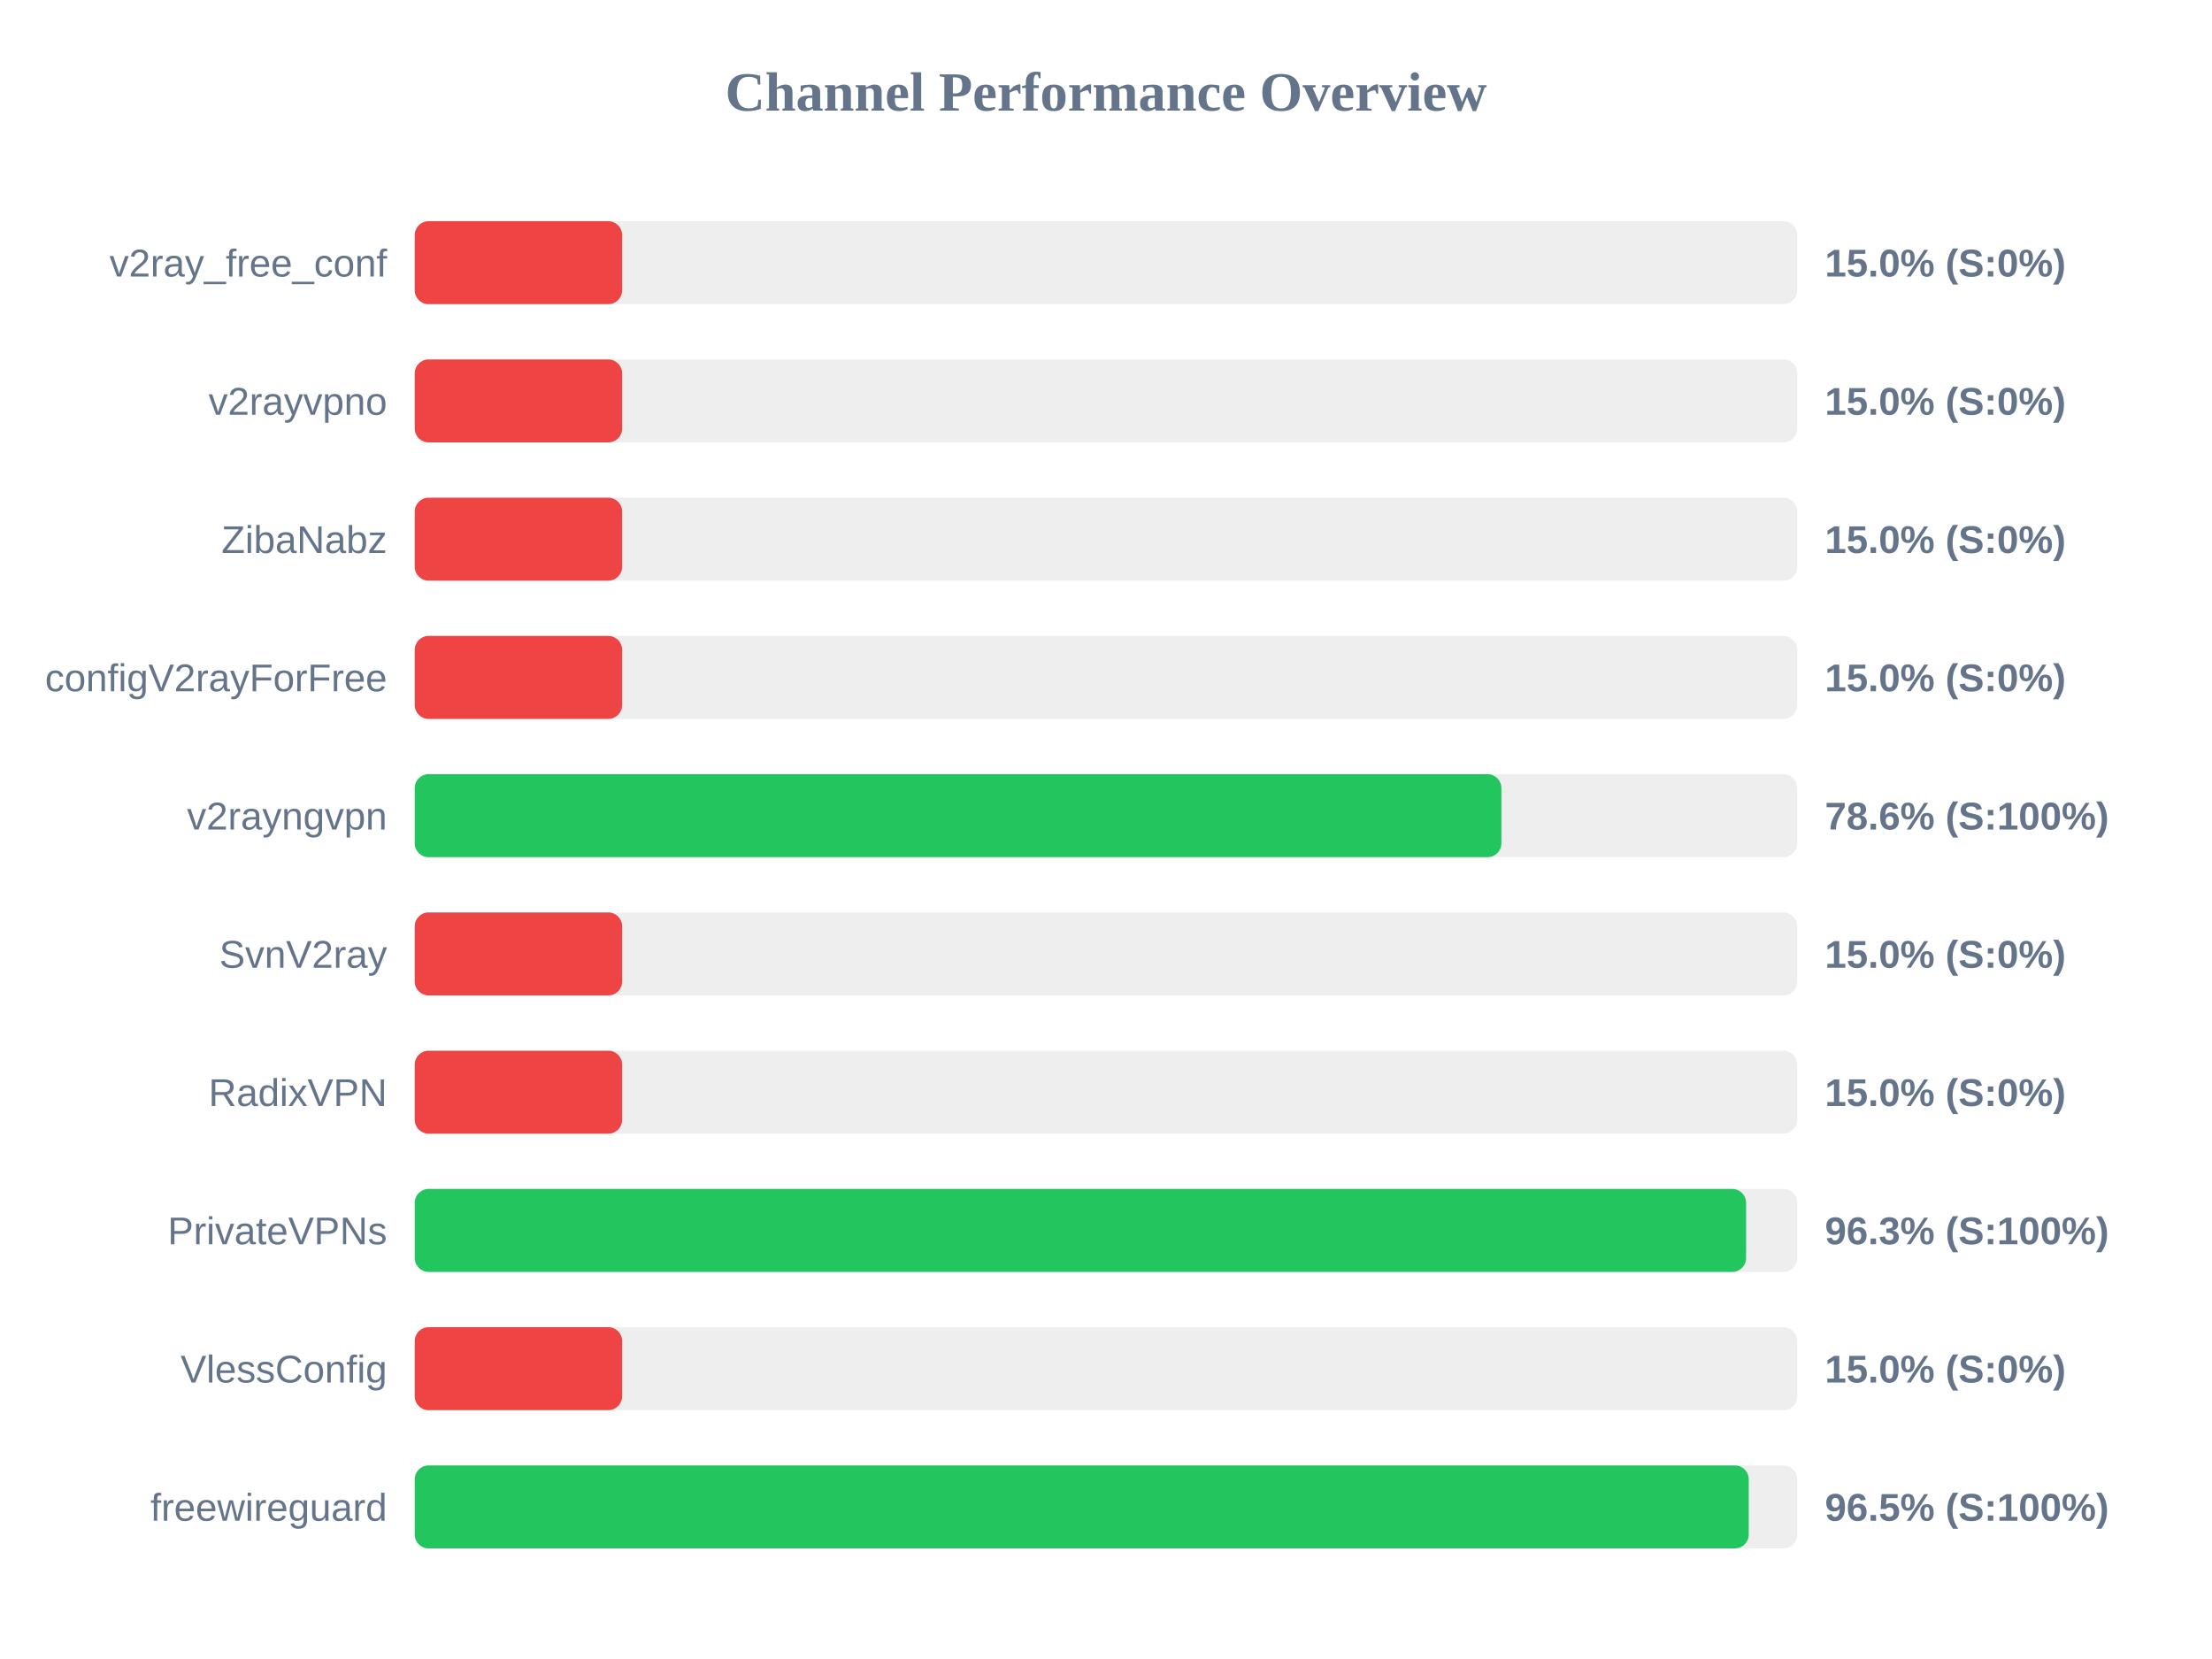
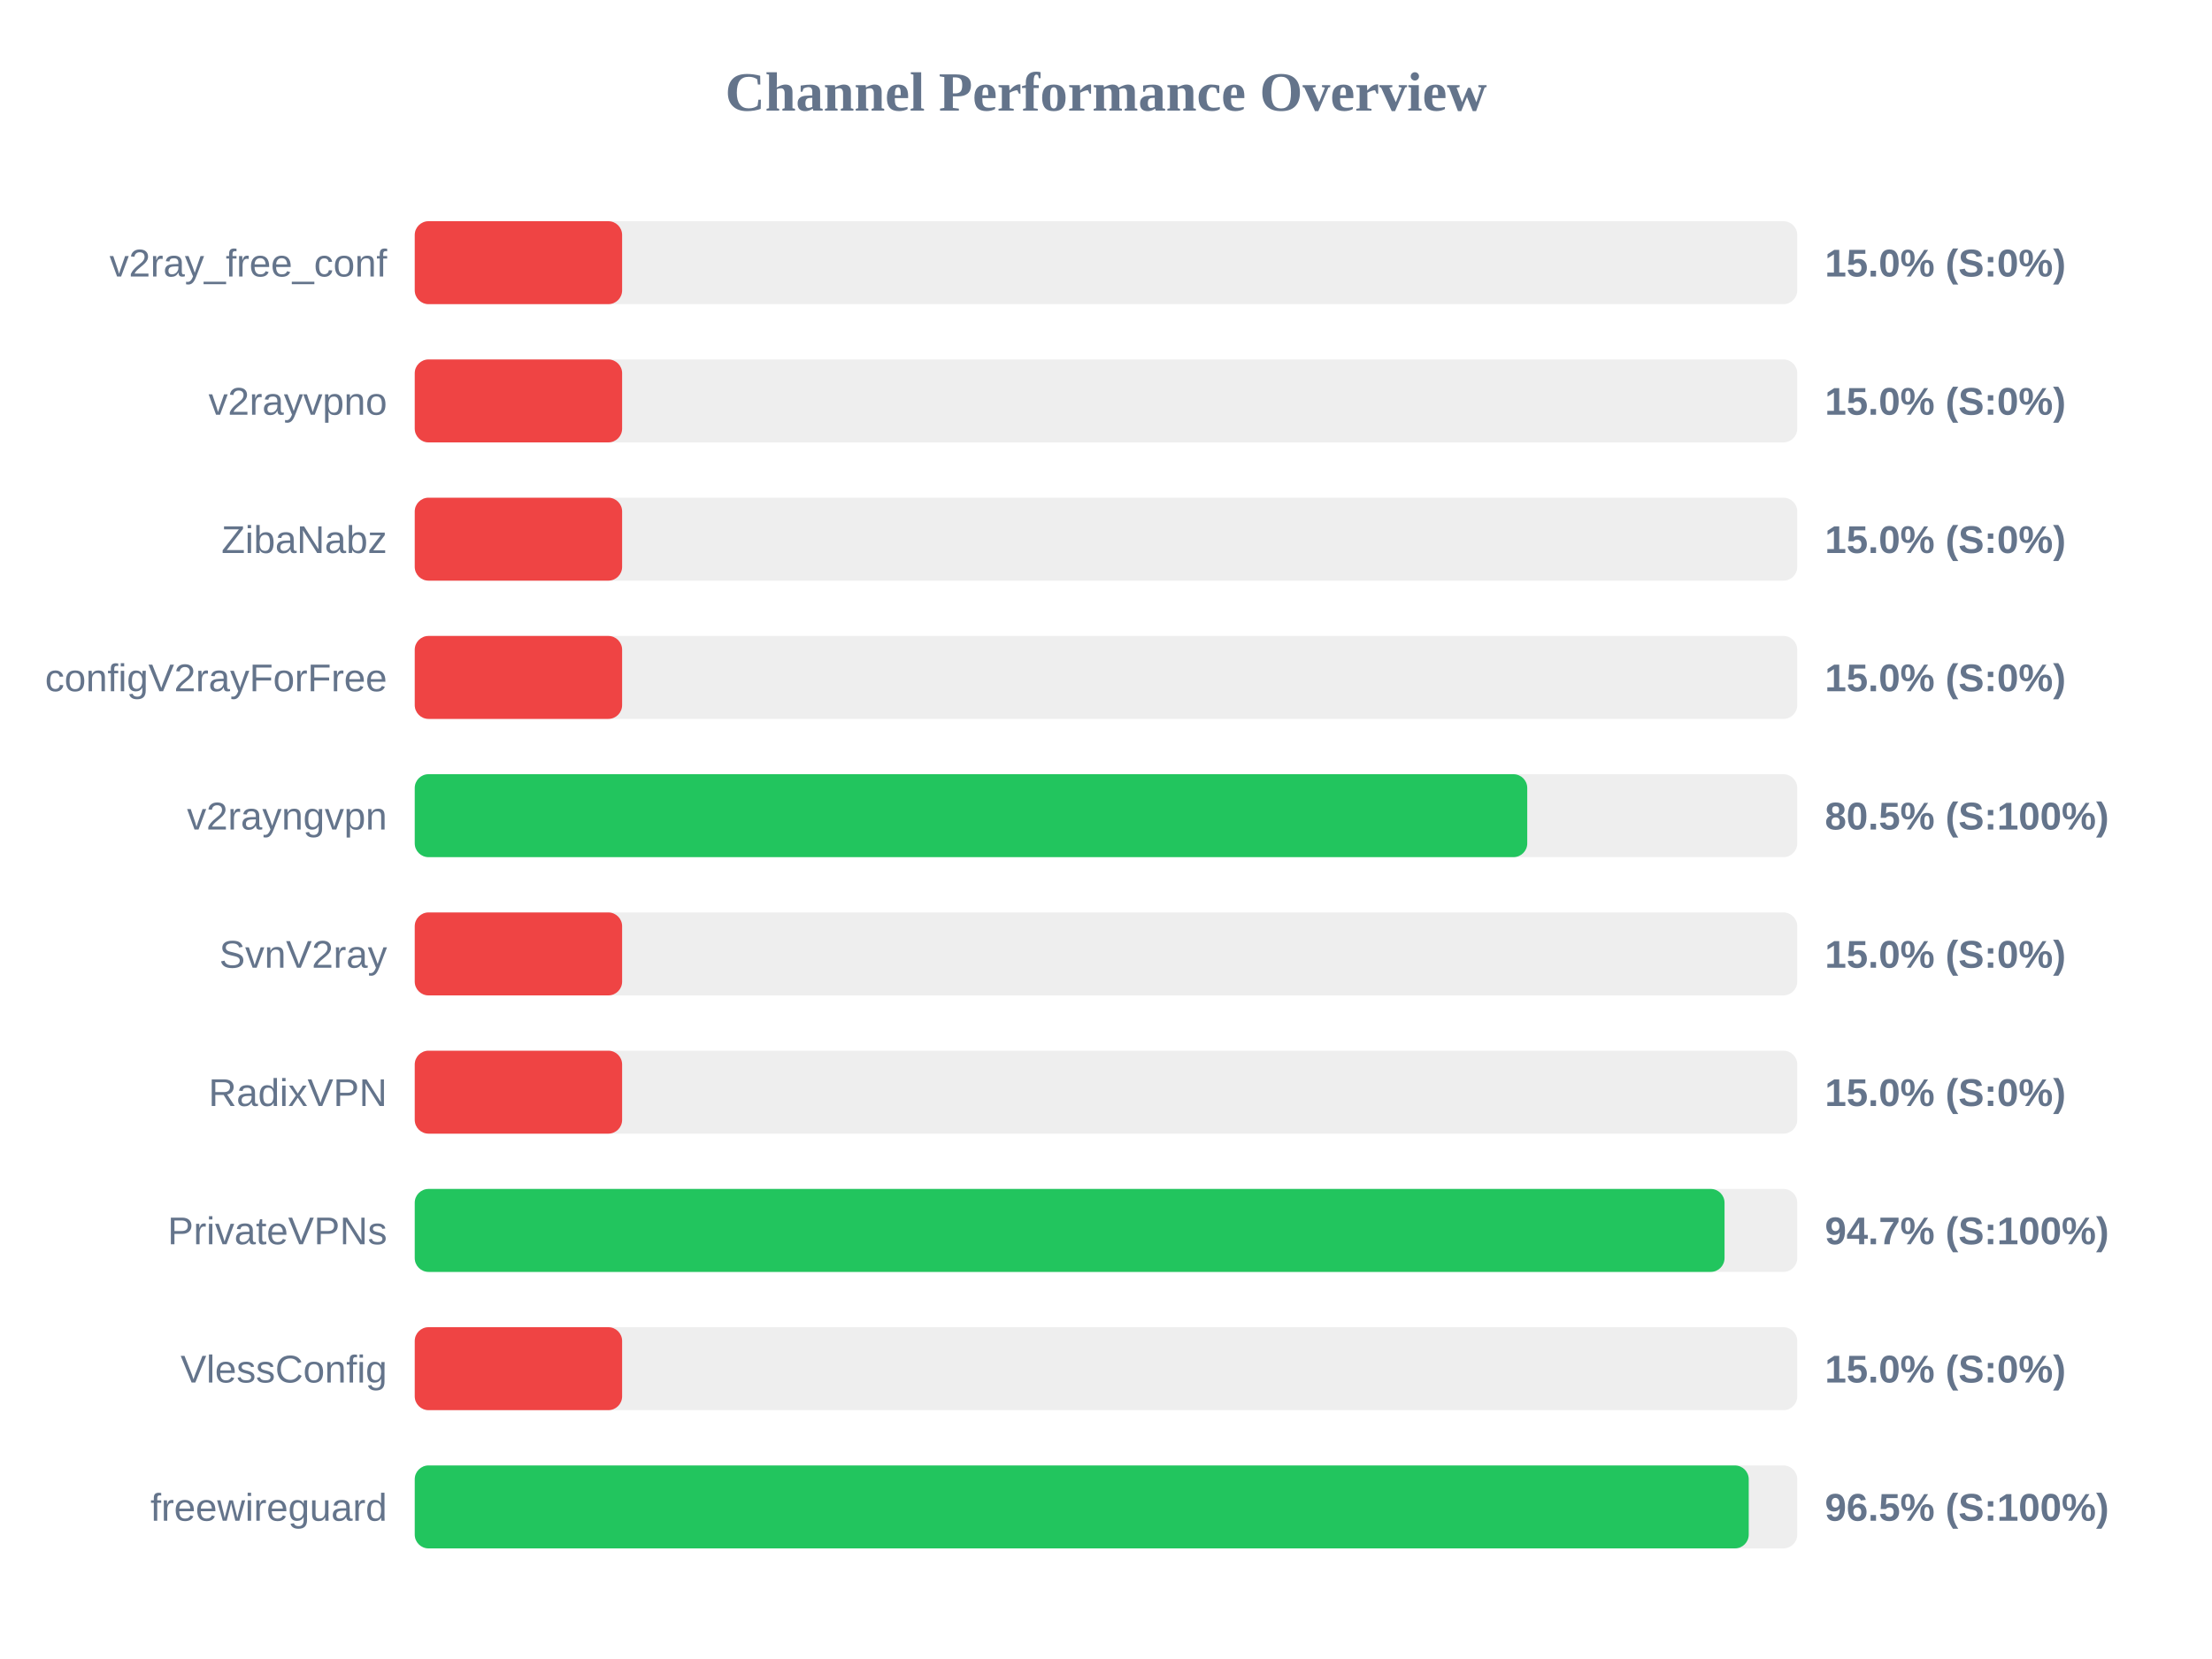
<svg xmlns="http://www.w3.org/2000/svg" width="800" height="600" version="1.1">
  <style>
        .row { font: 14px Arial; fill: #64748b; }
        .score { font: bold 14px Arial; fill: #64748b; }
    </style>
  <text x="400" y="40" text-anchor="middle" font-size="20px" font-weight="bold" fill="#64748b">Channel Performance Overview</text>
  <rect x="150" y="80" width="500" height="30" fill="#eee" rx="5" />
  <rect x="150" y="80" width="75.0" height="30" fill="#ef4444" rx="5" />
  <text x="140" y="100" text-anchor="end" class="row">v2ray_free_conf</text>
  <text x="660" y="100" text-anchor="start" class="score">15.0% (S:0%)</text>
  <rect x="150" y="130" width="500" height="30" fill="#eee" rx="5" />
  <rect x="150" y="130" width="75.0" height="30" fill="#ef4444" rx="5" />
  <text x="140" y="150" text-anchor="end" class="row">v2rayvpno</text>
  <text x="660" y="150" text-anchor="start" class="score">15.0% (S:0%)</text>
  <rect x="150" y="180" width="500" height="30" fill="#eee" rx="5" />
  <rect x="150" y="180" width="75.0" height="30" fill="#ef4444" rx="5" />
  <text x="140" y="200" text-anchor="end" class="row">ZibaNabz</text>
  <text x="660" y="200" text-anchor="start" class="score">15.0% (S:0%)</text>
  <rect x="150" y="230" width="500" height="30" fill="#eee" rx="5" />
  <rect x="150" y="230" width="75.0" height="30" fill="#ef4444" rx="5" />
  <text x="140" y="250" text-anchor="end" class="row">configV2rayForFree</text>
  <text x="660" y="250" text-anchor="start" class="score">15.0% (S:0%)</text>
  <rect x="150" y="280" width="500" height="30" fill="#eee" rx="5" />
-   <rect x="150" y="280" width="393.0" height="30" fill="#22c55e" rx="5" />
+   <rect x="150" y="280" width="402.35" height="30" fill="#22c55e" rx="5" />
  <text x="140" y="300" text-anchor="end" class="row">v2rayngvpn</text>
-   <text x="660" y="300" text-anchor="start" class="score">78.6% (S:100%)</text>
+   <text x="660" y="300" text-anchor="start" class="score">80.5% (S:100%)</text>
  <rect x="150" y="330" width="500" height="30" fill="#eee" rx="5" />
  <rect x="150" y="330" width="75.0" height="30" fill="#ef4444" rx="5" />
  <text x="140" y="350" text-anchor="end" class="row">SvnV2ray</text>
  <text x="660" y="350" text-anchor="start" class="score">15.0% (S:0%)</text>
  <rect x="150" y="380" width="500" height="30" fill="#eee" rx="5" />
  <rect x="150" y="380" width="75.0" height="30" fill="#ef4444" rx="5" />
  <text x="140" y="400" text-anchor="end" class="row">RadixVPN</text>
  <text x="660" y="400" text-anchor="start" class="score">15.0% (S:0%)</text>
  <rect x="150" y="430" width="500" height="30" fill="#eee" rx="5" />
-   <rect x="150" y="430" width="481.5" height="30" fill="#22c55e" rx="5" />
+   <rect x="150" y="430" width="473.7" height="30" fill="#22c55e" rx="5" />
  <text x="140" y="450" text-anchor="end" class="row">PrivateVPNs</text>
-   <text x="660" y="450" text-anchor="start" class="score">96.3% (S:100%)</text>
+   <text x="660" y="450" text-anchor="start" class="score">94.7% (S:100%)</text>
  <rect x="150" y="480" width="500" height="30" fill="#eee" rx="5" />
  <rect x="150" y="480" width="75.0" height="30" fill="#ef4444" rx="5" />
  <text x="140" y="500" text-anchor="end" class="row">VlessConfig</text>
  <text x="660" y="500" text-anchor="start" class="score">15.0% (S:0%)</text>
  <rect x="150" y="530" width="500" height="30" fill="#eee" rx="5" />
  <rect x="150" y="530" width="482.45" height="30" fill="#22c55e" rx="5" />
  <text x="140" y="550" text-anchor="end" class="row">freewireguard</text>
  <text x="660" y="550" text-anchor="start" class="score">96.5% (S:100%)</text>
</svg>
